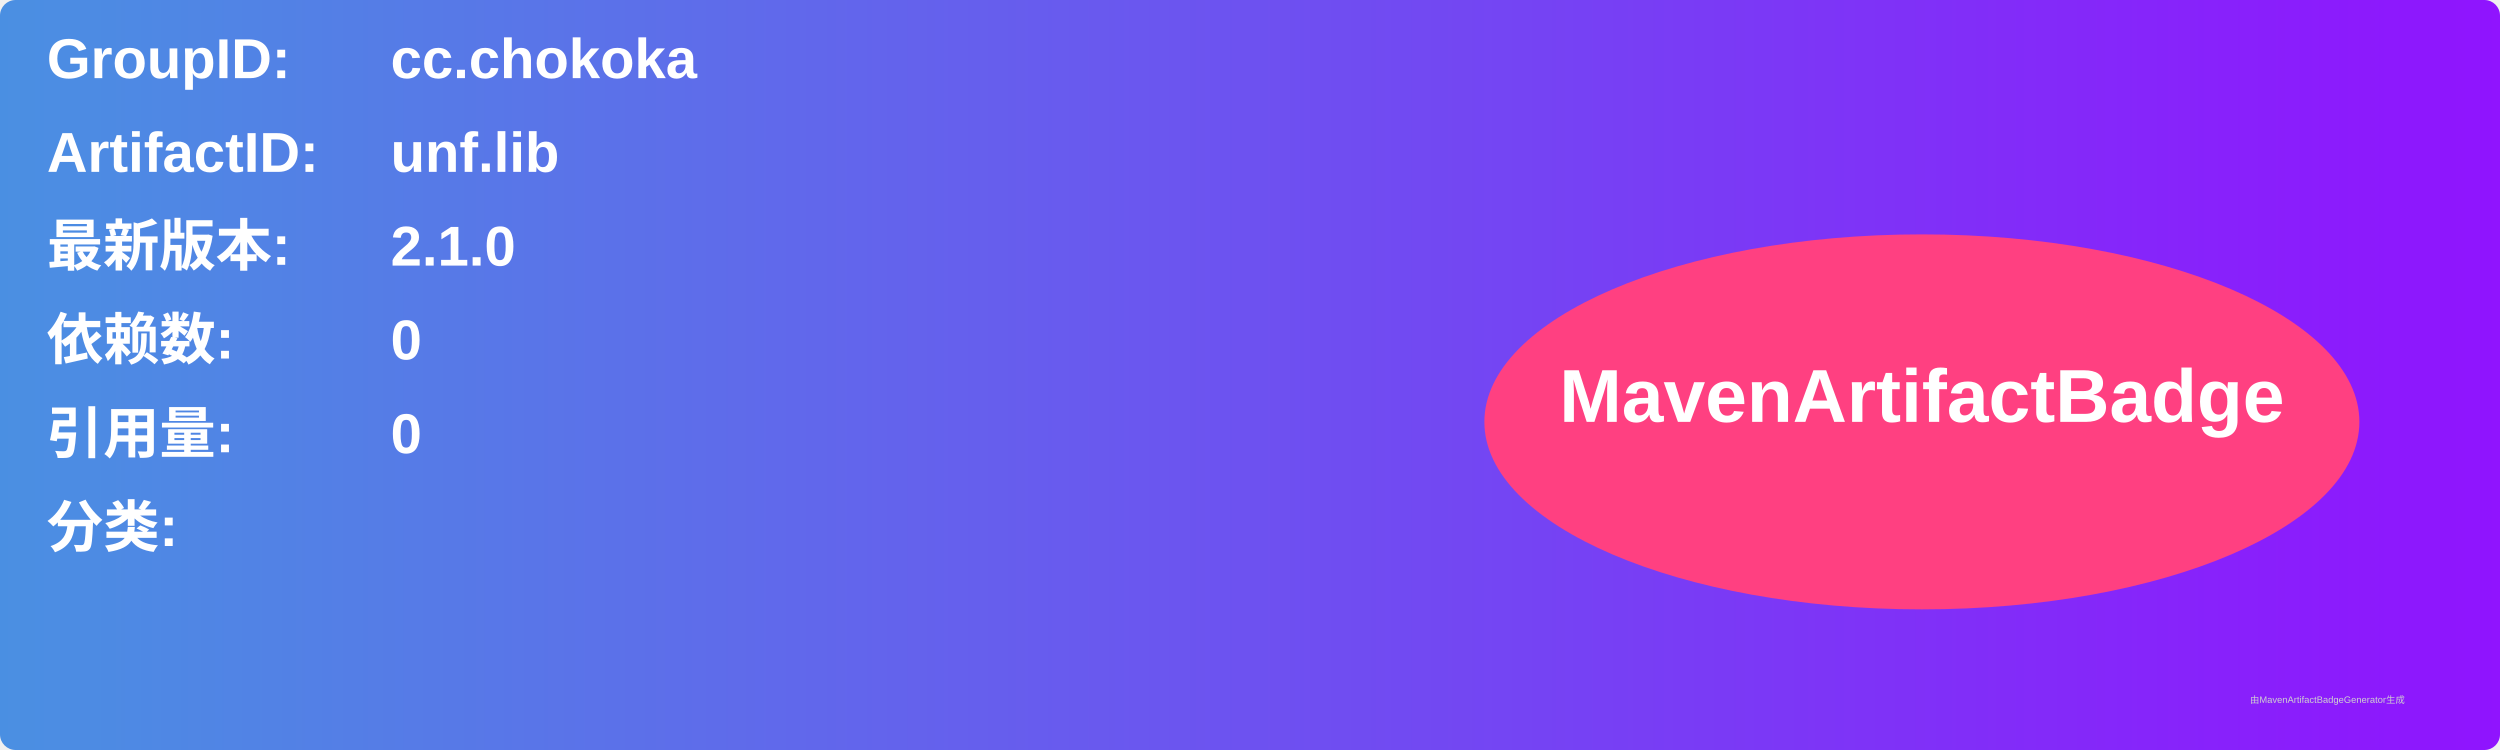
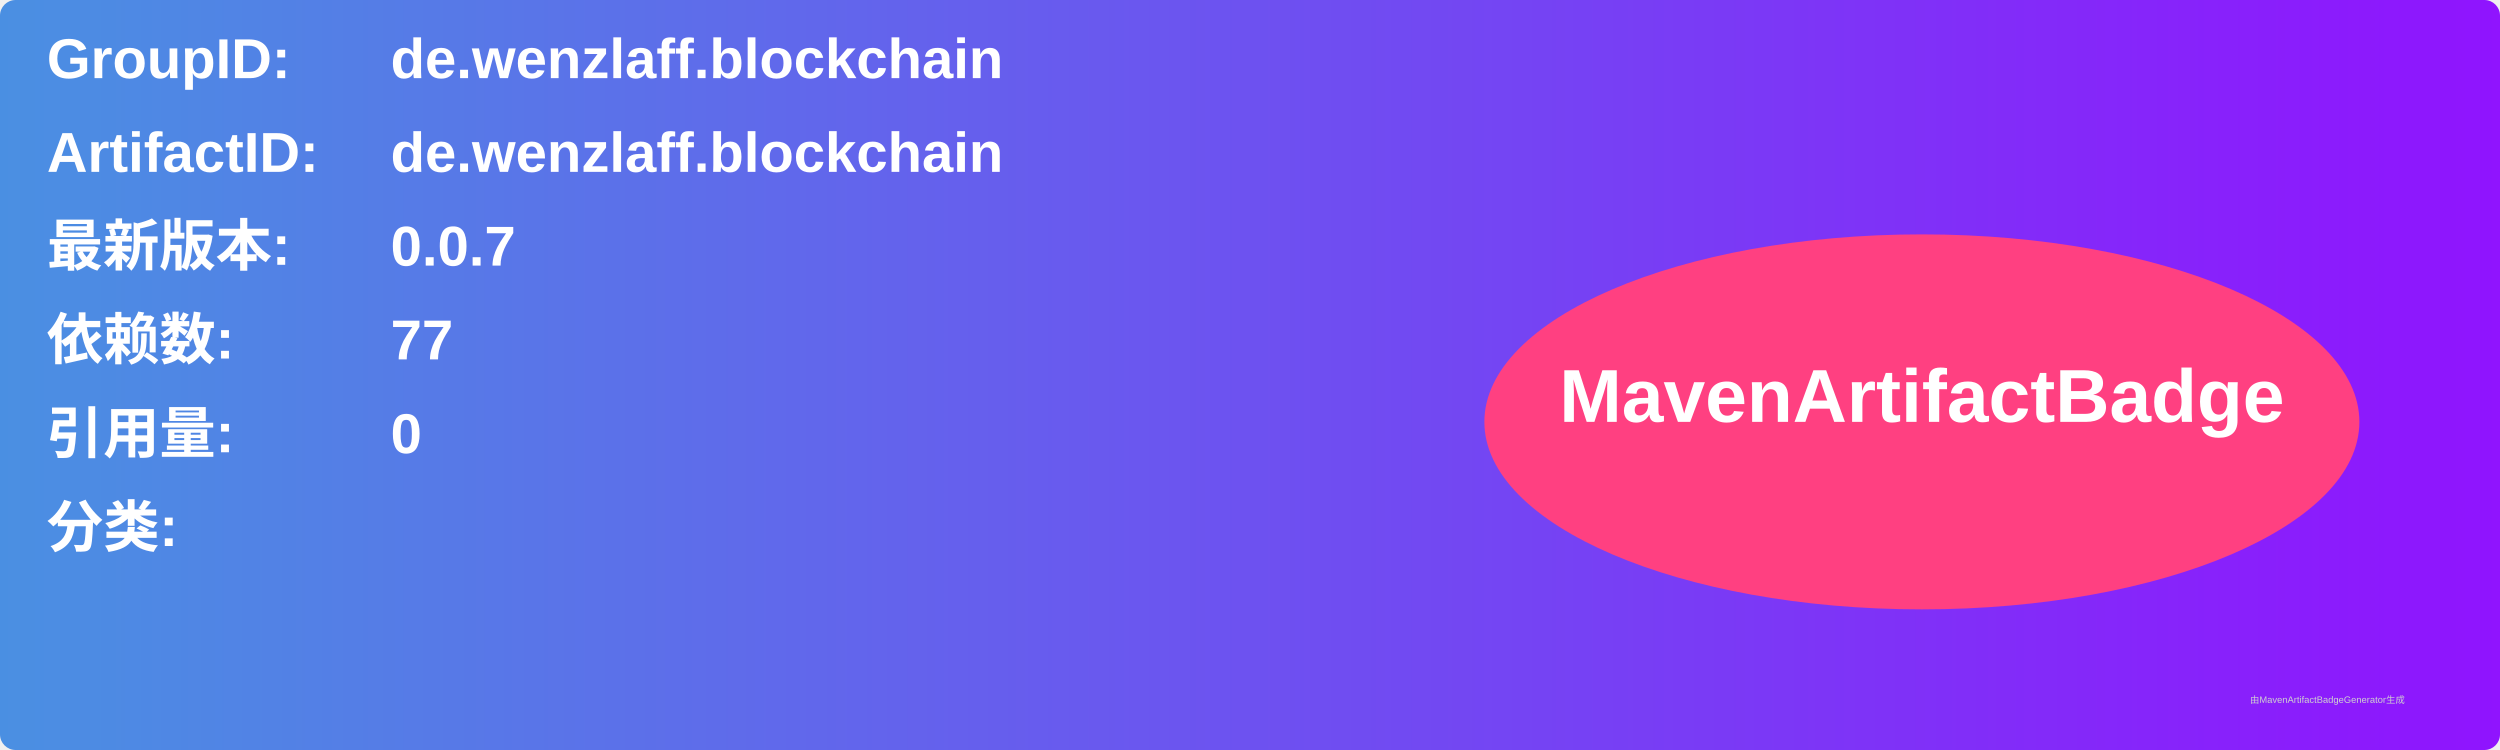
<svg xmlns="http://www.w3.org/2000/svg" width="800" height="240" viewBox="0 0 800 240">
  <linearGradient id="grad" x1="0%" y1="0%" x2="100%" y2="0%">
    <stop offset="0%" stop-color="#4a90e2" />
    <stop offset="100%" stop-color="#9013fe" />
  </linearGradient>
  <rect width="100%" height="100%" rx="5" ry="5" fill="url(#grad)" />
  <g transform="translate(15, 15)">
    <text x="0" y="10" font-family="Arial" font-size="18" fill="white" font-weight="bold" width="260">GroupID:</text>
-     <text x="110" y="10" font-family="Arial" font-size="18" fill="white" font-weight="bold" width="460">cc.chokoka</text>
+     <text x="110" y="10" font-family="Arial" font-size="18" fill="white" font-weight="bold" width="460">de.wenzlaff.blockchain</text>
    <text x="0" y="40" font-family="Arial" font-size="18" fill="white" font-weight="bold" width="260">ArtifactID:</text>
-     <text x="110" y="40" font-family="Arial" font-size="18" fill="white" font-weight="bold" width="460">unf.lib</text>
+     <text x="110" y="40" font-family="Arial" font-size="18" fill="white" font-weight="bold" width="460">de.wenzlaff.blockchain</text>
    <text x="0" y="70" font-family="Arial" font-size="18" fill="white" font-weight="bold">最新版本:</text>
    <text x="110" y="70" font-family="Arial" font-size="18" fill="white" font-weight="bold">
-       <tspan font-weight="bold">2.1.0</tspan>
+       <tspan font-weight="bold">0.0.7</tspan>
    </text>
    <text x="0" y="100" font-family="Arial" font-size="18" fill="white" font-weight="bold">依赖数: </text>
    <text x="110" y="100" font-family="Arial" font-size="18" fill="white">
-       <tspan font-weight="bold">0</tspan>
+       <tspan font-weight="bold">77</tspan>
    </text>
    <text x="0" y="130" font-family="Arial" font-size="18" fill="white" font-weight="bold">引用量: </text>
    <text x="110" y="130" font-family="Arial" font-size="18" fill="white">
      <tspan font-weight="bold">0</tspan>
    </text>
    <text x="0" y="160" font-family="Arial" font-size="18" fill="white" font-weight="bold">分类:</text>
    <text x="10" y="190" font-family="Arial" font-size="10" fill="white">
      <tspan font-weight="bold" />
    </text>
    <ellipse cx="600" cy="120" rx="140" ry="60" fill="#ff4081" />
    <text x="600" y="120" text-anchor="middle" font-family="Arial" font-size="24" fill="white" font-weight="bold">MavenArtifactBadge</text>
  </g>
  <text x="720" y="225" font-family="Arial" font-size="3" fill="#d0d0d0">由MavenArtifactBadgeGenerator生成</text>
</svg>
